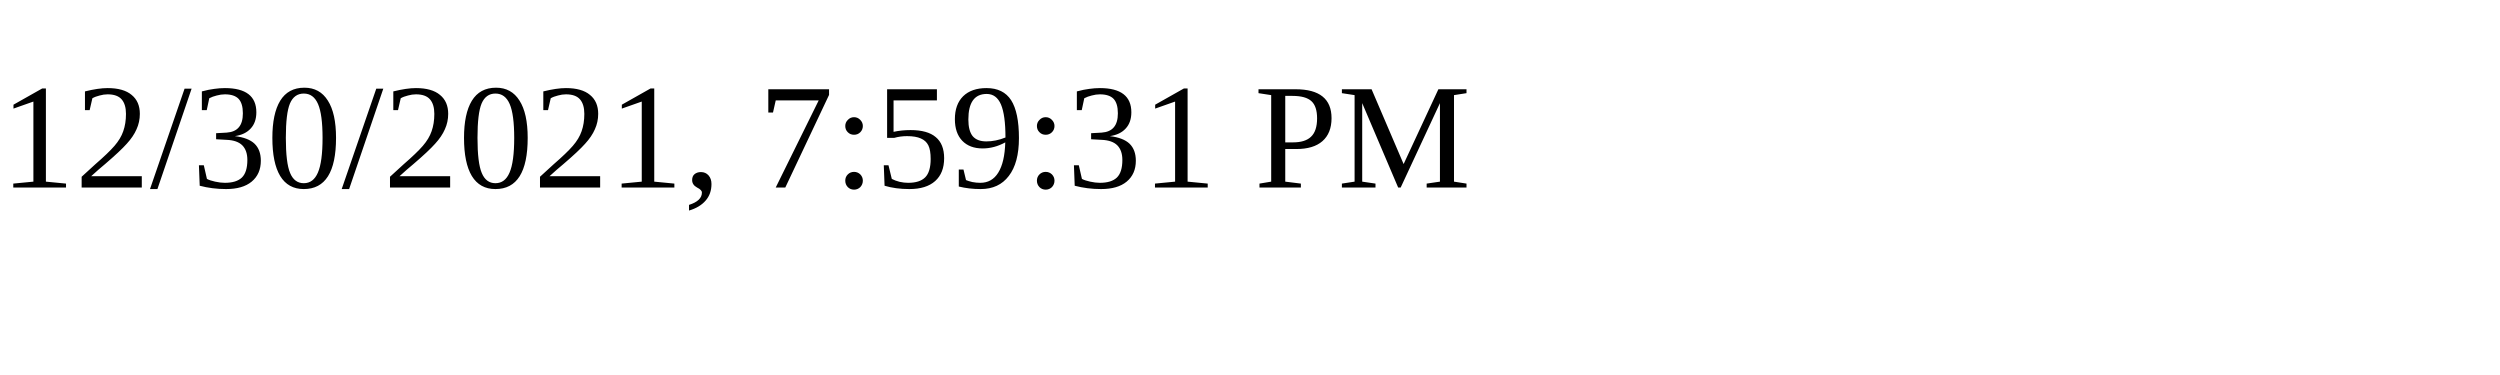
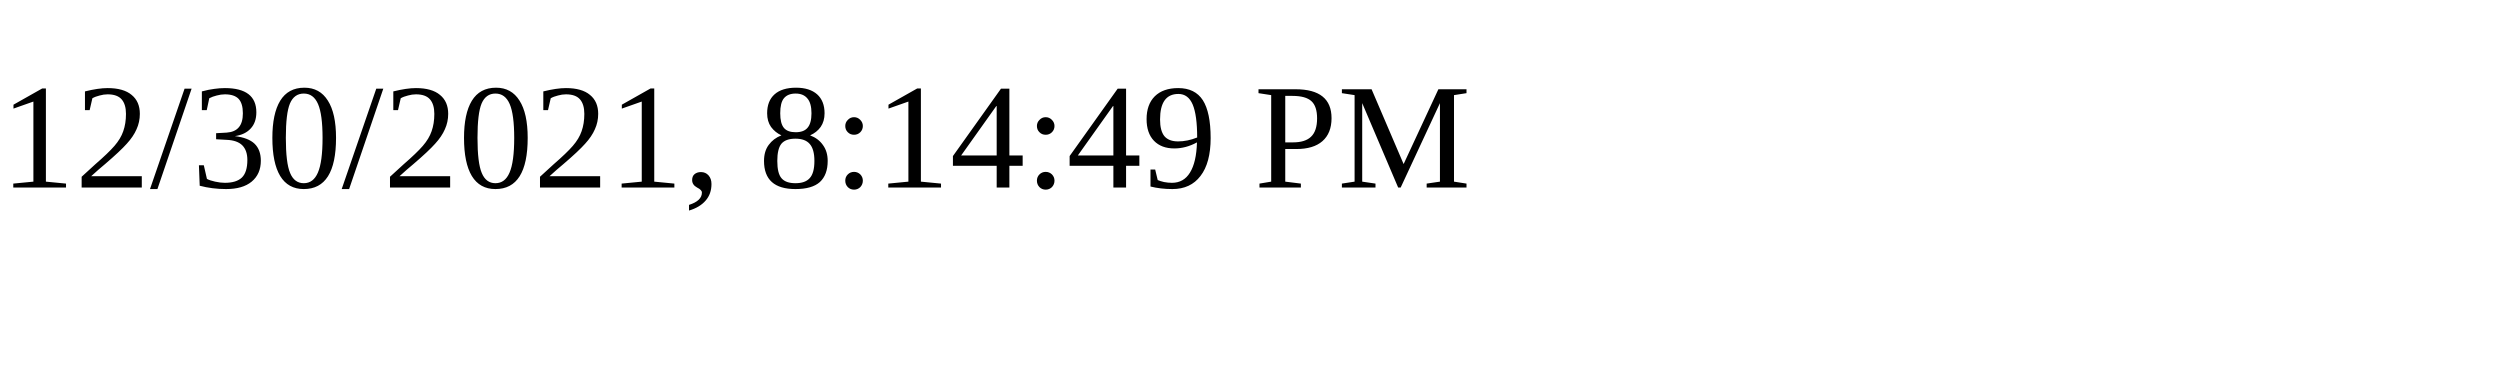
<svg xmlns="http://www.w3.org/2000/svg" height="30" width="200">
-   <text x="0" y="15">12/30/2021, 7:59:31 PM</text>
+   <text x="0" y="15">12/30/2021, 8:14:49 PM</text>
</svg>
